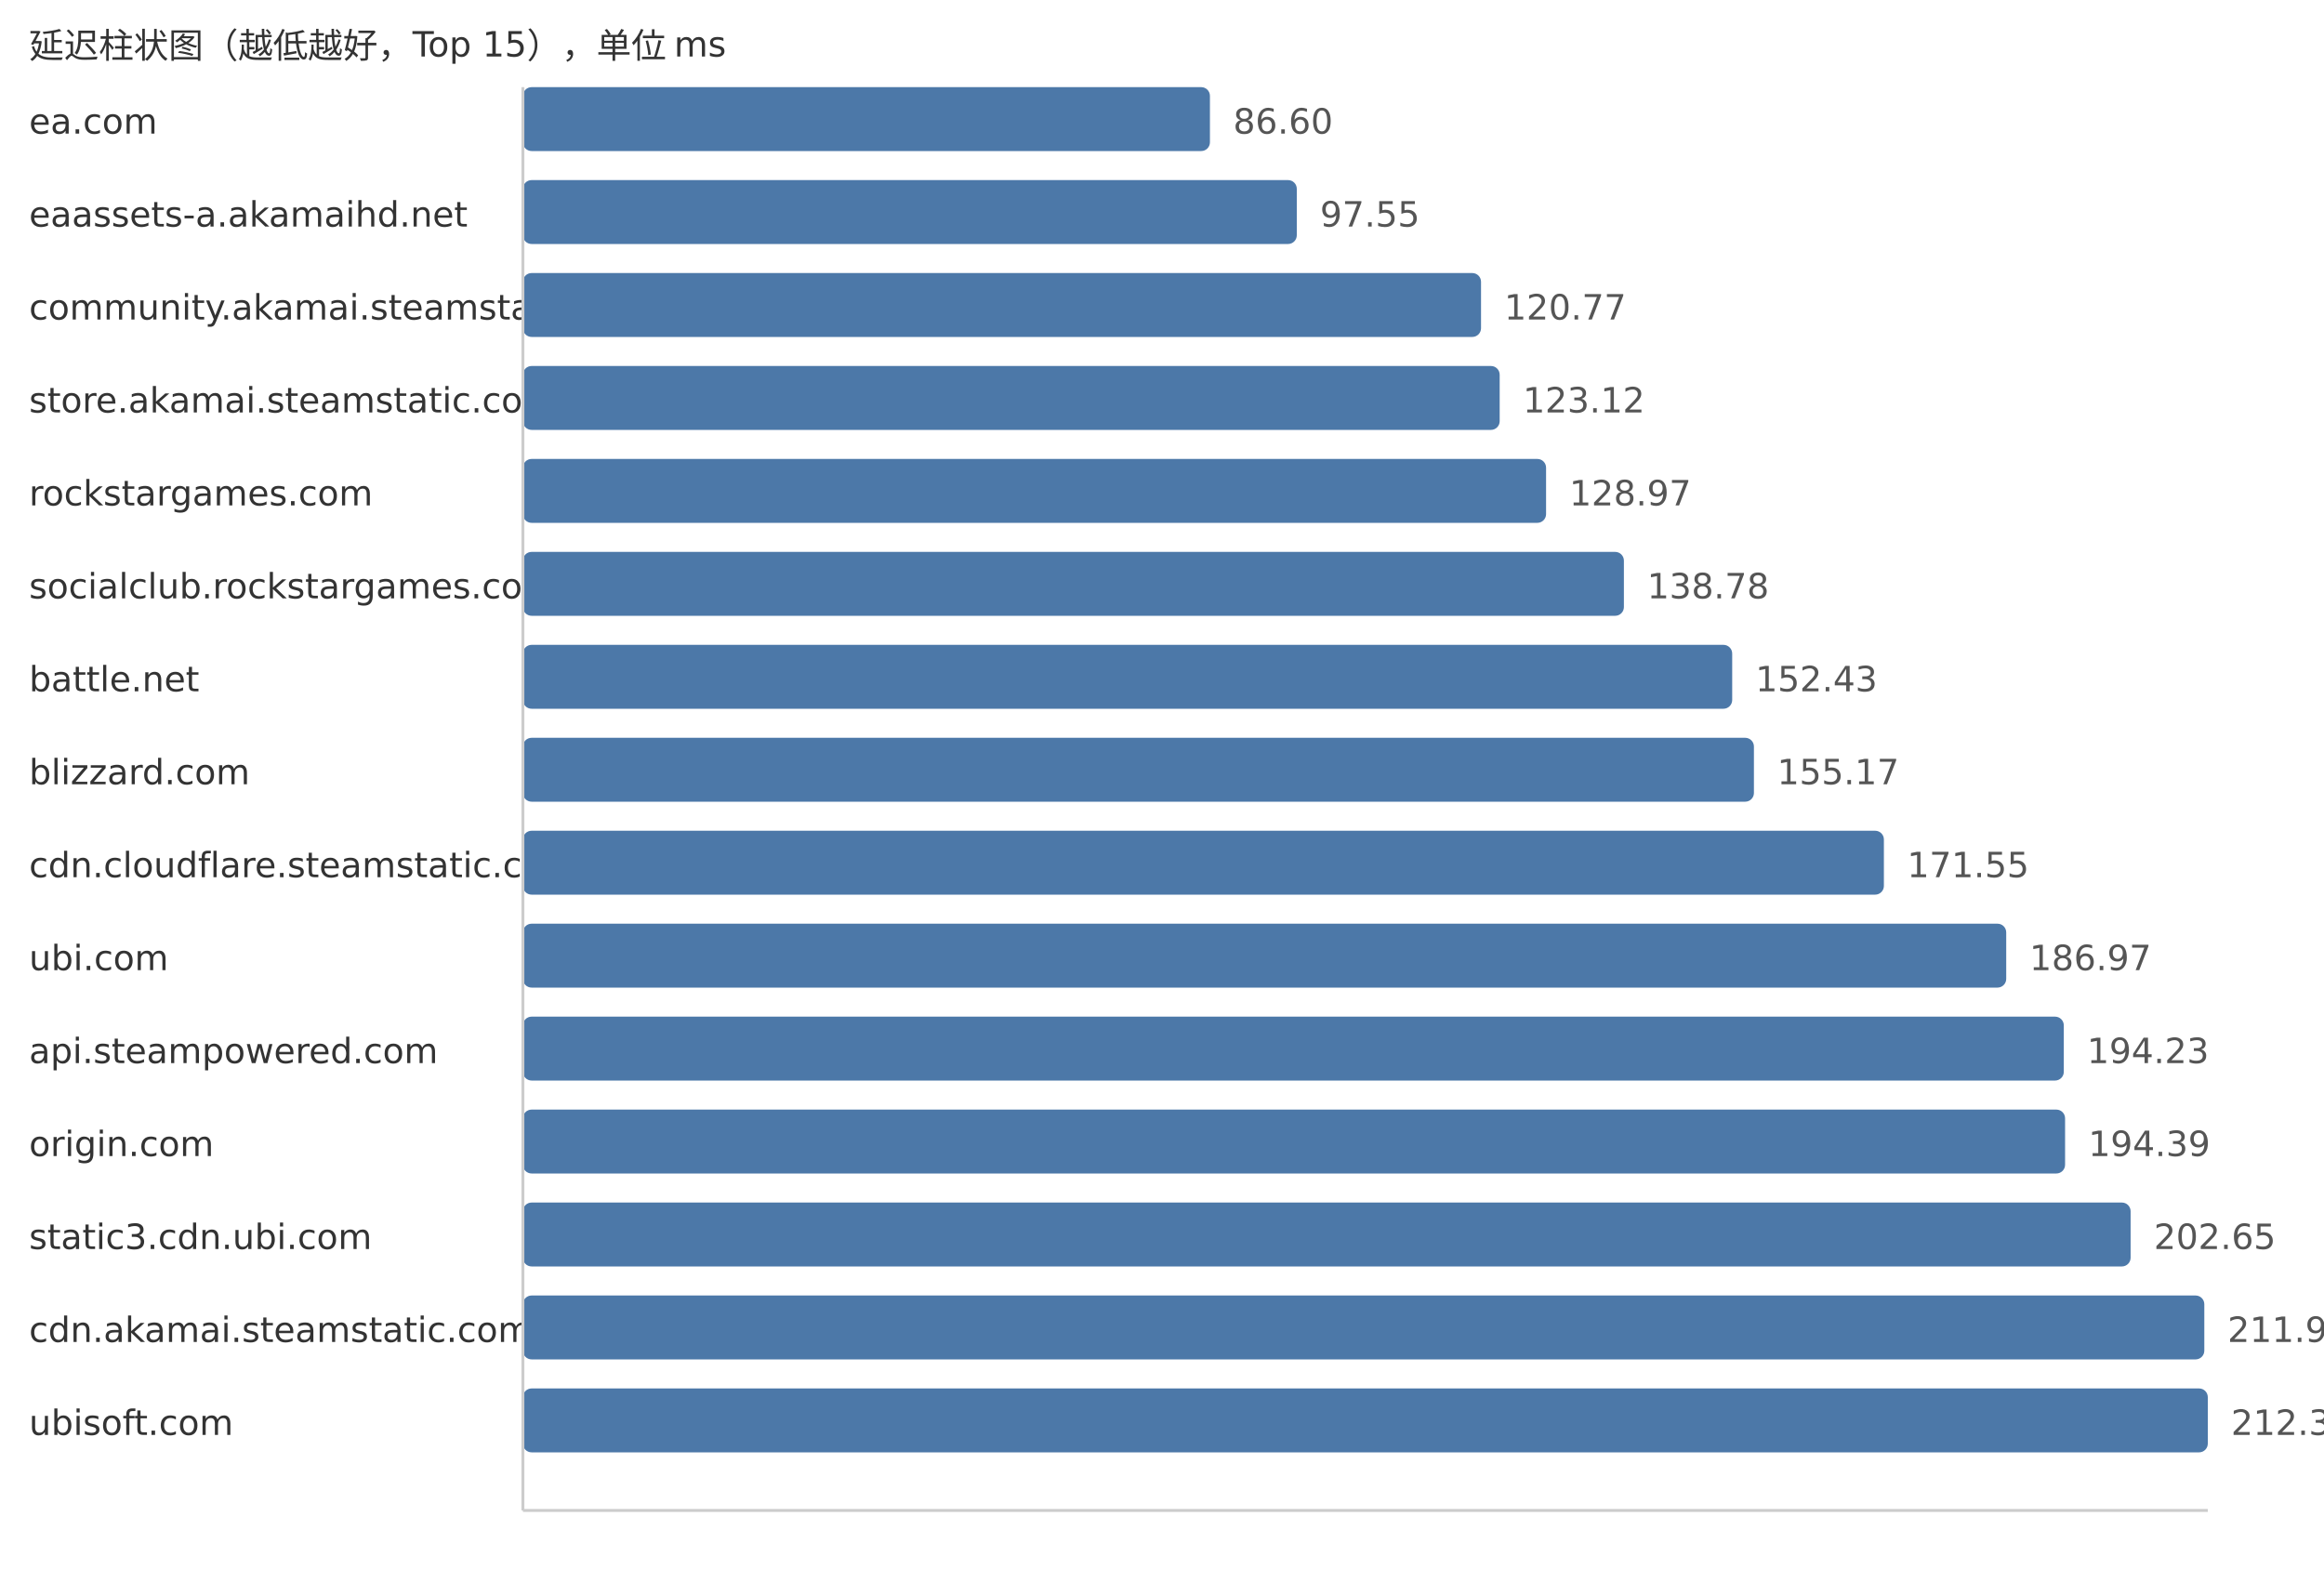
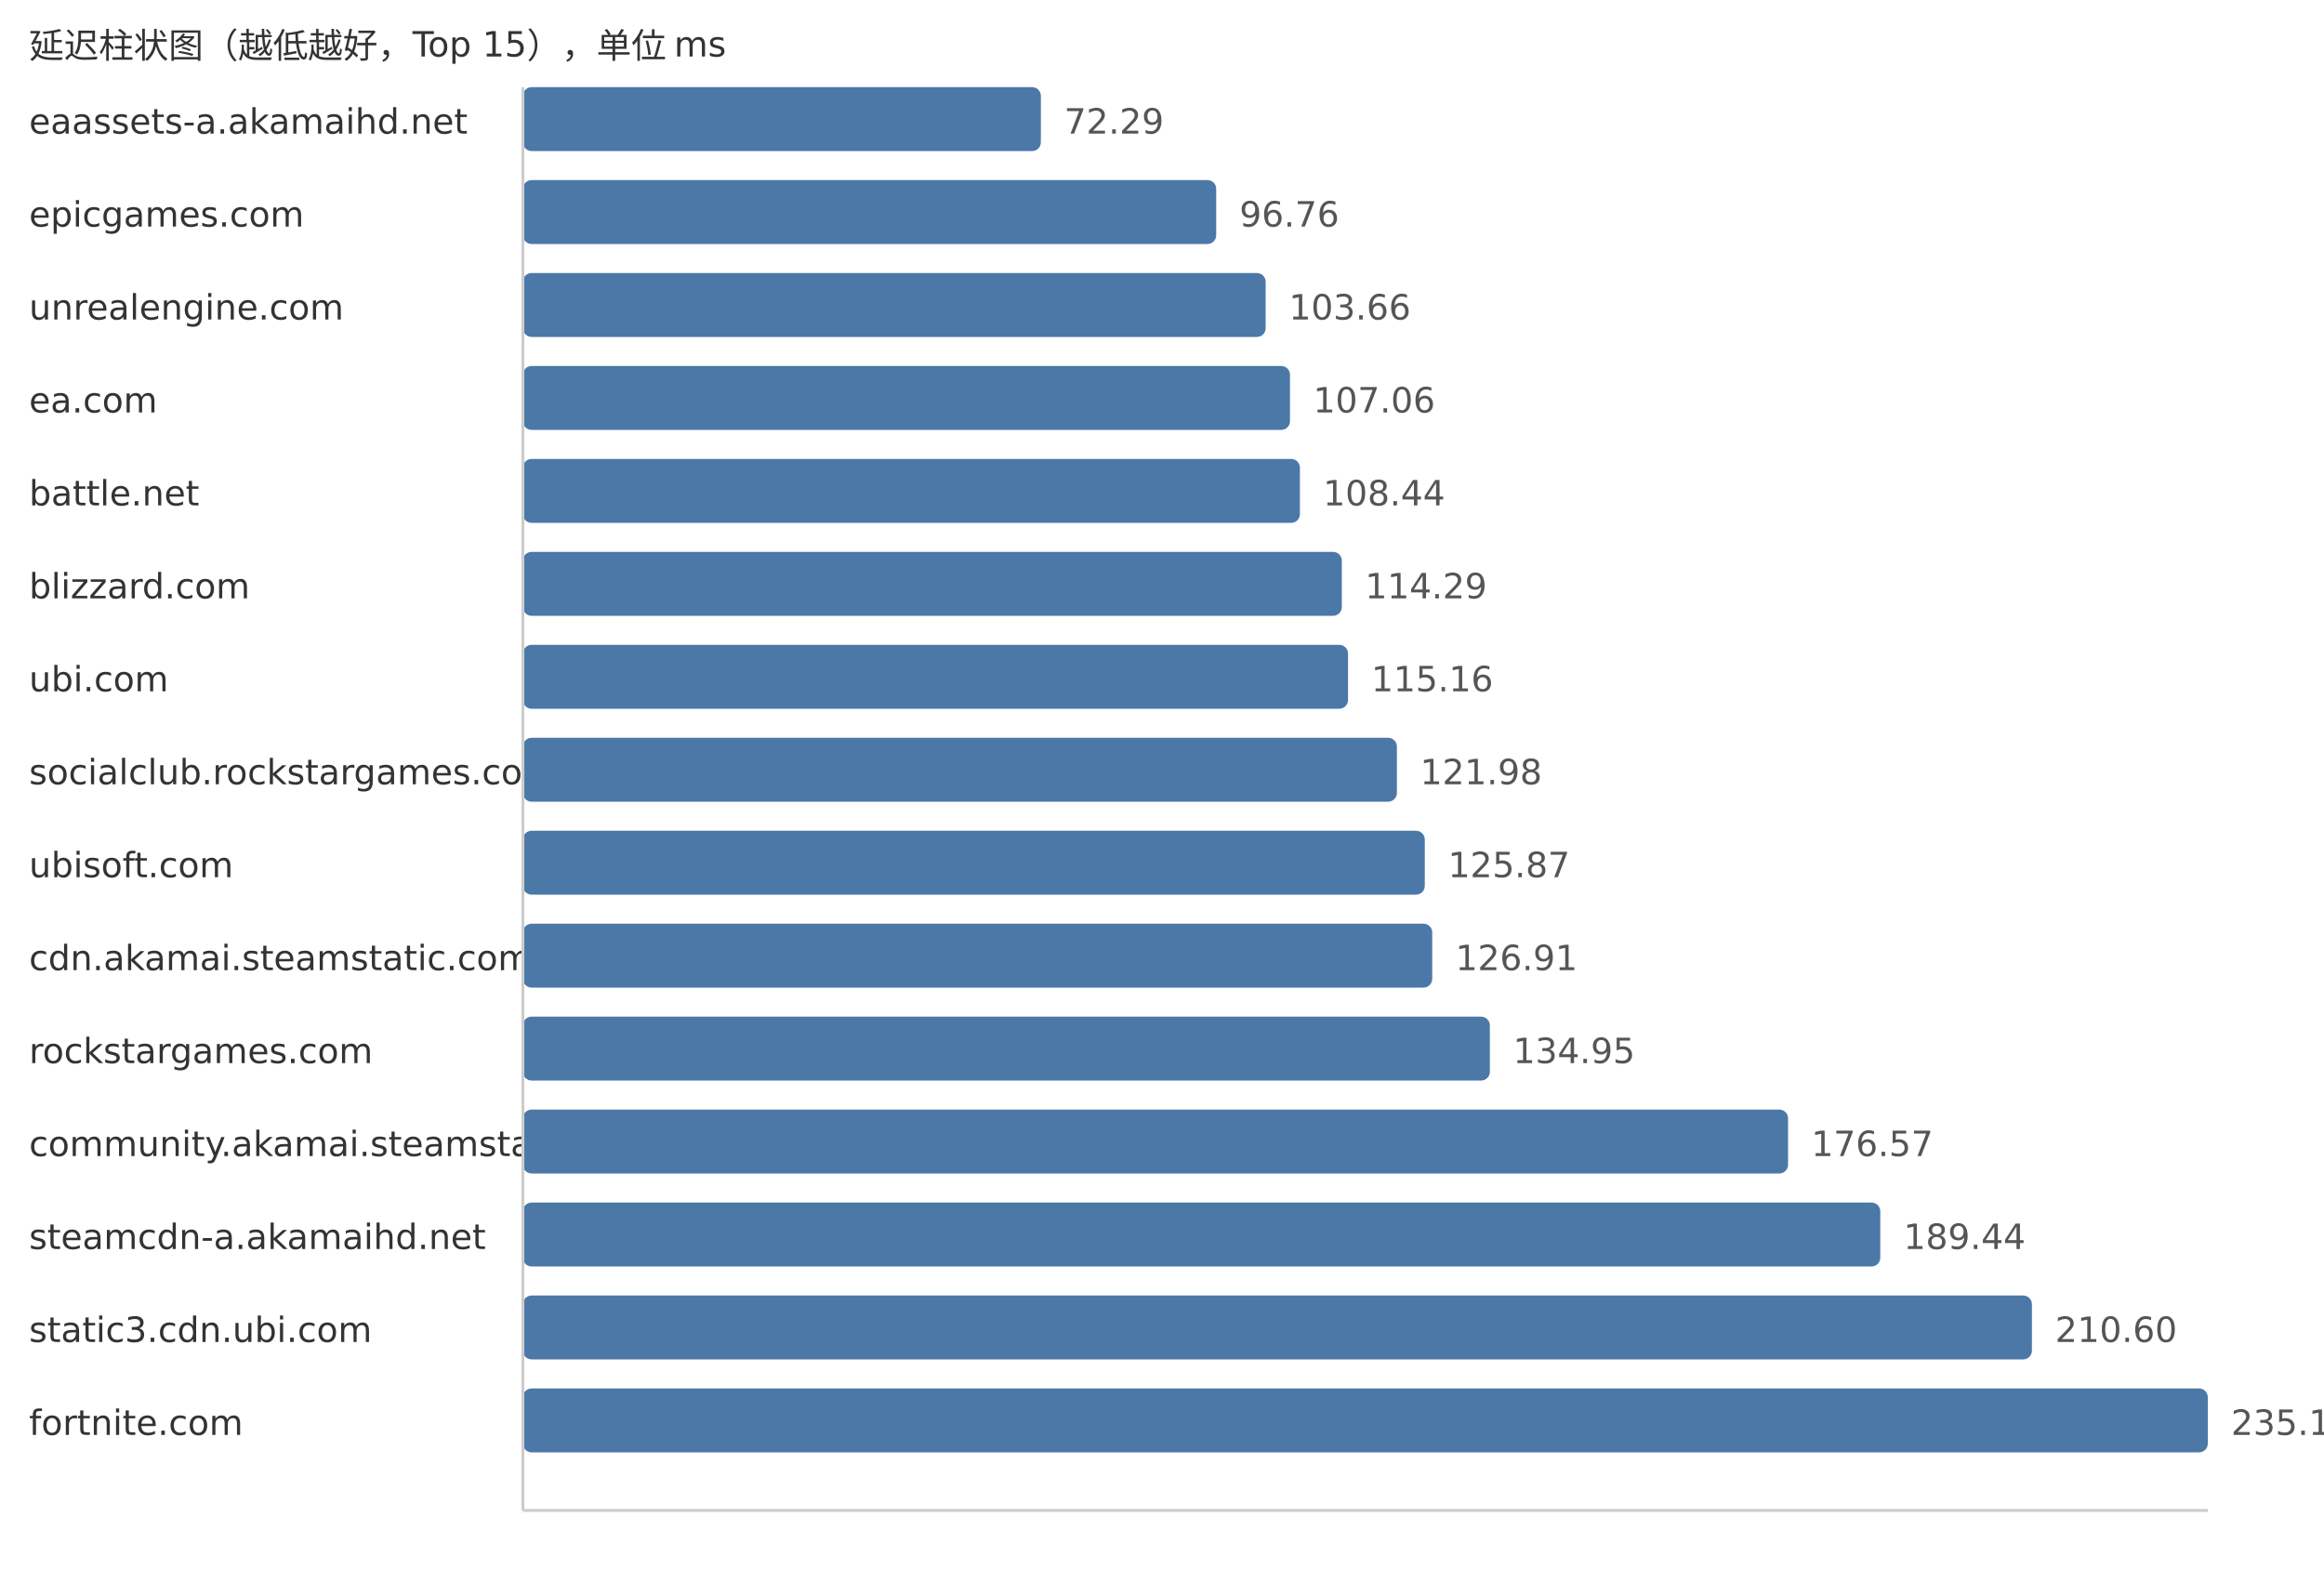
<svg xmlns="http://www.w3.org/2000/svg" width="800" height="540">
  <style> .label{font-family:DejaVu Sans,Verdana,Geneva,sans-serif;font-size:12px;fill:#333} .value{font-family:DejaVu Sans,Verdana,Geneva,sans-serif;font-size:12px;fill:#555} </style>
  <text x="10" y="20" class="label">延迟柱状图（越低越好，Top 15），单位 ms</text>
-   <text x="10" y="46" class="label">ea.com</text>
-   <rect x="180" y="30" width="236.5" height="22" fill="#4c78a8" rx="3" />
-   <text x="424.5" y="46" class="value">86.60</text>
-   <text x="10" y="78" class="label">eaassets-a.akamaihd.net</text>
-   <rect x="180" y="62" width="266.4" height="22" fill="#4c78a8" rx="3" />
-   <text x="454.4" y="78" class="value">97.55</text>
-   <text x="10" y="110" class="label">community.akamai.steamstatic.com</text>
-   <rect x="180" y="94" width="329.82" height="22" fill="#4c78a8" rx="3" />
-   <text x="517.82" y="110" class="value">120.77</text>
-   <text x="10" y="142" class="label">store.akamai.steamstatic.com</text>
-   <rect x="180" y="126" width="336.24" height="22" fill="#4c78a8" rx="3" />
-   <text x="524.24" y="142" class="value">123.12</text>
-   <text x="10" y="174" class="label">rockstargames.com</text>
-   <rect x="180" y="158" width="352.21" height="22" fill="#4c78a8" rx="3" />
-   <text x="540.21" y="174" class="value">128.97</text>
-   <text x="10" y="206" class="label">socialclub.rockstargames.com</text>
-   <rect x="180" y="190" width="379.0" height="22" fill="#4c78a8" rx="3" />
-   <text x="567.0" y="206" class="value">138.78</text>
-   <text x="10" y="238" class="label">battle.net</text>
-   <rect x="180" y="222" width="416.28" height="22" fill="#4c78a8" rx="3" />
-   <text x="604.28" y="238" class="value">152.43</text>
-   <text x="10" y="270" class="label">blizzard.com</text>
-   <rect x="180" y="254" width="423.76" height="22" fill="#4c78a8" rx="3" />
-   <text x="611.76" y="270" class="value">155.17</text>
-   <text x="10" y="302" class="label">cdn.cloudflare.steamstatic.com</text>
-   <rect x="180" y="286" width="468.5" height="22" fill="#4c78a8" rx="3" />
-   <text x="656.5" y="302" class="value">171.55</text>
-   <text x="10" y="334" class="label">ubi.com</text>
-   <rect x="180" y="318" width="510.61" height="22" fill="#4c78a8" rx="3" />
-   <text x="698.61" y="334" class="value">186.97</text>
-   <text x="10" y="366" class="label">api.steampowered.com</text>
-   <rect x="180" y="350" width="530.43" height="22" fill="#4c78a8" rx="3" />
-   <text x="718.43" y="366" class="value">194.23</text>
-   <text x="10" y="398" class="label">origin.com</text>
-   <rect x="180" y="382" width="530.87" height="22" fill="#4c78a8" rx="3" />
-   <text x="718.87" y="398" class="value">194.39</text>
-   <text x="10" y="430" class="label">static3.cdn.ubi.com</text>
-   <rect x="180" y="414" width="553.43" height="22" fill="#4c78a8" rx="3" />
-   <text x="741.43" y="430" class="value">202.65</text>
-   <text x="10" y="462" class="label">cdn.akamai.steamstatic.com</text>
-   <rect x="180" y="446" width="578.8" height="22" fill="#4c78a8" rx="3" />
-   <text x="766.8" y="462" class="value">211.94</text>
-   <text x="10" y="494" class="label">ubisoft.com</text>
+   <text x="10" y="46" class="label">eaassets-a.akamaihd.net</text>
+   <rect x="180" y="30" width="178.3" height="22" fill="#4c78a8" rx="3" />
+   <text x="366.3" y="46" class="value">72.29</text>
+   <text x="10" y="78" class="label">epicgames.com</text>
+   <rect x="180" y="62" width="238.66" height="22" fill="#4c78a8" rx="3" />
+   <text x="426.66" y="78" class="value">96.76</text>
+   <text x="10" y="110" class="label">unrealengine.com</text>
+   <rect x="180" y="94" width="255.68" height="22" fill="#4c78a8" rx="3" />
+   <text x="443.68" y="110" class="value">103.66</text>
+   <text x="10" y="142" class="label">ea.com</text>
+   <rect x="180" y="126" width="264.06" height="22" fill="#4c78a8" rx="3" />
+   <text x="452.06" y="142" class="value">107.06</text>
+   <text x="10" y="174" class="label">battle.net</text>
+   <rect x="180" y="158" width="267.47" height="22" fill="#4c78a8" rx="3" />
+   <text x="455.47" y="174" class="value">108.44</text>
+   <text x="10" y="206" class="label">blizzard.com</text>
+   <rect x="180" y="190" width="281.9" height="22" fill="#4c78a8" rx="3" />
+   <text x="469.9" y="206" class="value">114.29</text>
+   <text x="10" y="238" class="label">ubi.com</text>
+   <rect x="180" y="222" width="284.04" height="22" fill="#4c78a8" rx="3" />
+   <text x="472.04" y="238" class="value">115.16</text>
+   <text x="10" y="270" class="label">socialclub.rockstargames.com</text>
+   <rect x="180" y="254" width="300.86" height="22" fill="#4c78a8" rx="3" />
+   <text x="488.86" y="270" class="value">121.98</text>
+   <text x="10" y="302" class="label">ubisoft.com</text>
+   <rect x="180" y="286" width="310.46" height="22" fill="#4c78a8" rx="3" />
+   <text x="498.46" y="302" class="value">125.87</text>
+   <text x="10" y="334" class="label">cdn.akamai.steamstatic.com</text>
+   <rect x="180" y="318" width="313.02" height="22" fill="#4c78a8" rx="3" />
+   <text x="501.02" y="334" class="value">126.91</text>
+   <text x="10" y="366" class="label">rockstargames.com</text>
+   <rect x="180" y="350" width="332.86" height="22" fill="#4c78a8" rx="3" />
+   <text x="520.86" y="366" class="value">134.95</text>
+   <text x="10" y="398" class="label">community.akamai.steamstatic.com</text>
+   <rect x="180" y="382" width="435.51" height="22" fill="#4c78a8" rx="3" />
+   <text x="623.51" y="398" class="value">176.57</text>
+   <text x="10" y="430" class="label">steamcdn-a.akamaihd.net</text>
+   <rect x="180" y="414" width="467.26" height="22" fill="#4c78a8" rx="3" />
+   <text x="655.26" y="430" class="value">189.44</text>
+   <text x="10" y="462" class="label">static3.cdn.ubi.com</text>
+   <rect x="180" y="446" width="519.45" height="22" fill="#4c78a8" rx="3" />
+   <text x="707.45" y="462" class="value">210.60</text>
+   <text x="10" y="494" class="label">fortnite.com</text>
  <rect x="180" y="478" width="580.0" height="22" fill="#4c78a8" rx="3" />
-   <text x="768.0" y="494" class="value">212.38</text>
+   <text x="768.0" y="494" class="value">235.15</text>
  <line x1="180" y1="30" x2="180" y2="520" stroke="#ccc" />
  <line x1="180" y1="520" x2="760" y2="520" stroke="#ccc" />
</svg>
